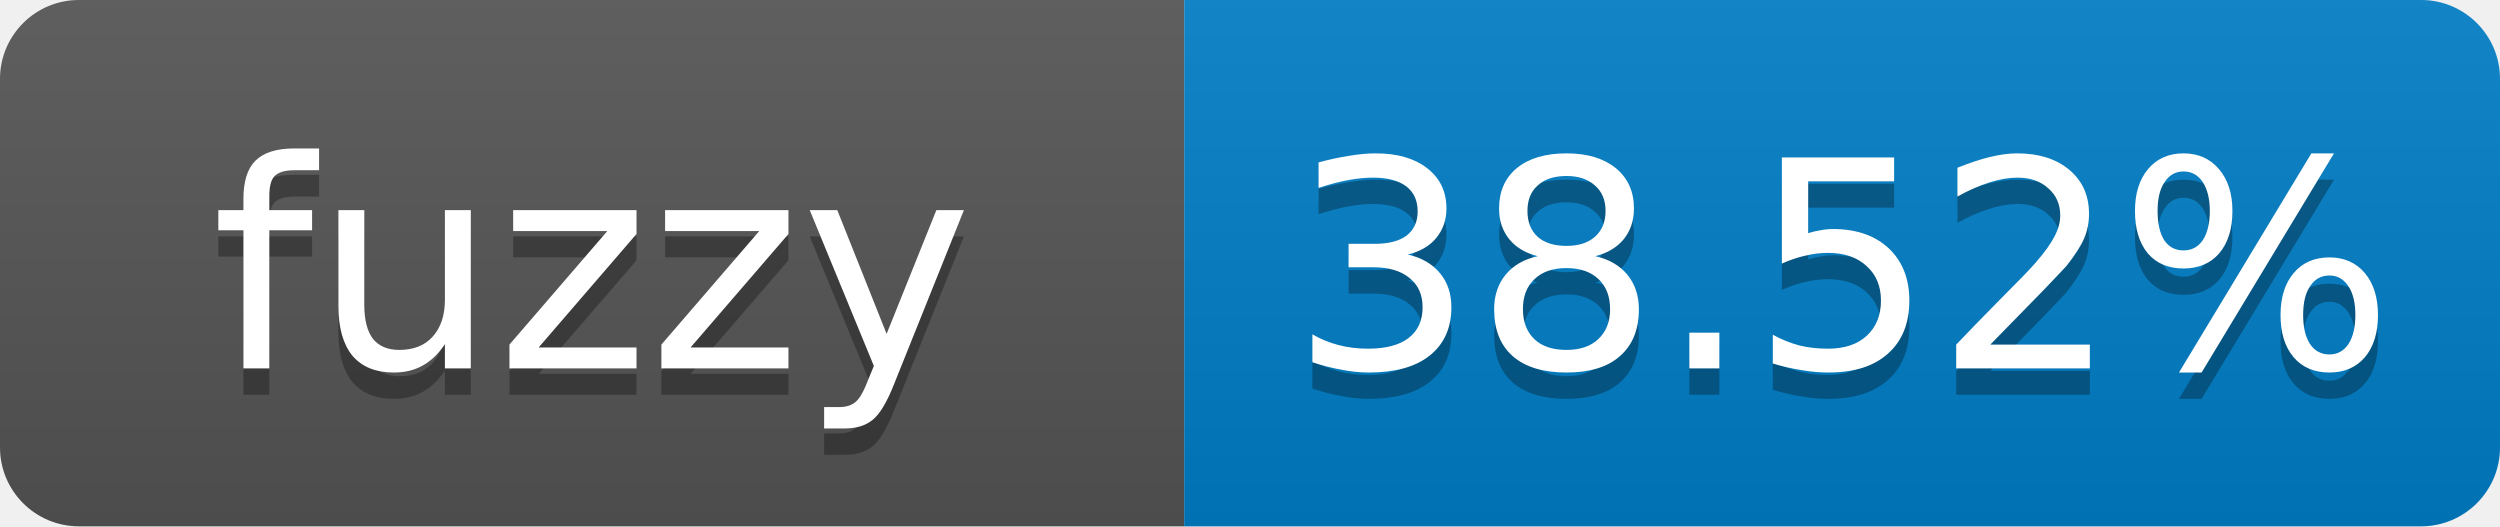
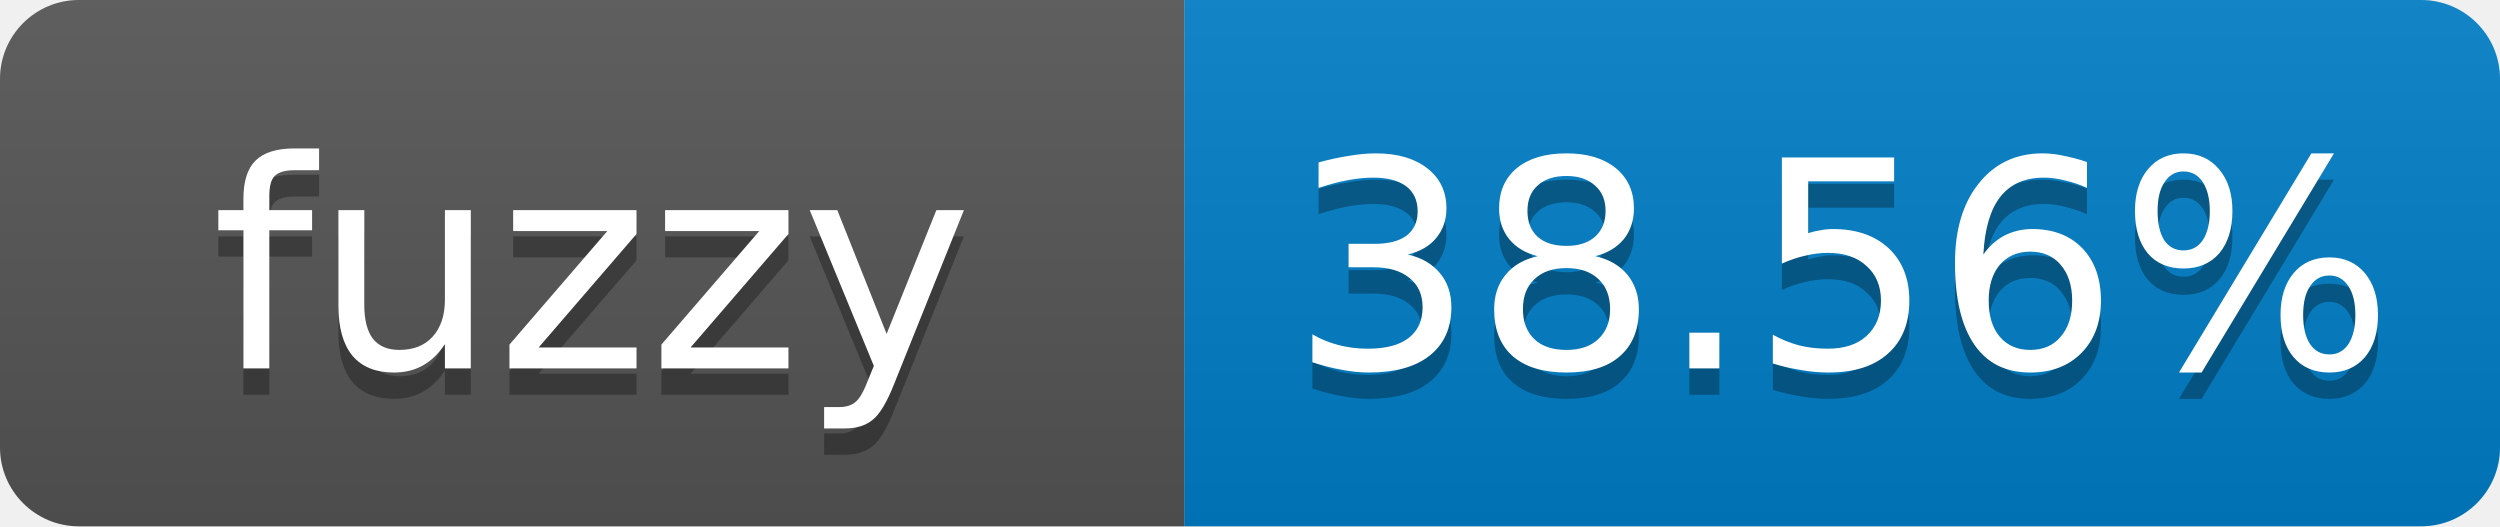
- <svg xmlns="http://www.w3.org/2000/svg" width="95" height="20" role="img" aria-label="fuzzy: 38.52%">
+ <svg xmlns="http://www.w3.org/2000/svg" width="95" height="20" role="img" aria-label="fuzzy: 38.56%">
  <linearGradient id="s" x2="0" y2="100%">
    <stop offset="0" stop-color="#bbb" stop-opacity=".1" />
    <stop offset="1" stop-opacity=".1" />
  </linearGradient>
  <clipPath id="r">
    <rect width="95" height="20" rx="3" fill="#fff" />
  </clipPath>
  <g clip-path="url(#r)">
    <rect width="45" height="20" fill="#555" />
    <rect x="45" width="50" height="20" fill="#007ec6" />
    <rect width="95" height="20" fill="url(#s)" />
  </g>
  <g fill="#fff" text-anchor="middle" font-family="Verdana,Geneva,DejaVu Sans,sans-serif" font-size="11">
    <text x="22.5" y="15" fill="#010101" fill-opacity=".3">fuzzy</text>
    <text x="22.5" y="14">fuzzy</text>
-     <text x="70" y="15" fill="#010101" fill-opacity=".3">38.52%</text>
-     <text x="70" y="14">38.52%</text>
+     <text x="70" y="15" fill="#010101" fill-opacity=".3">38.56%</text>
+     <text x="70" y="14">38.56%</text>
  </g>
</svg>
